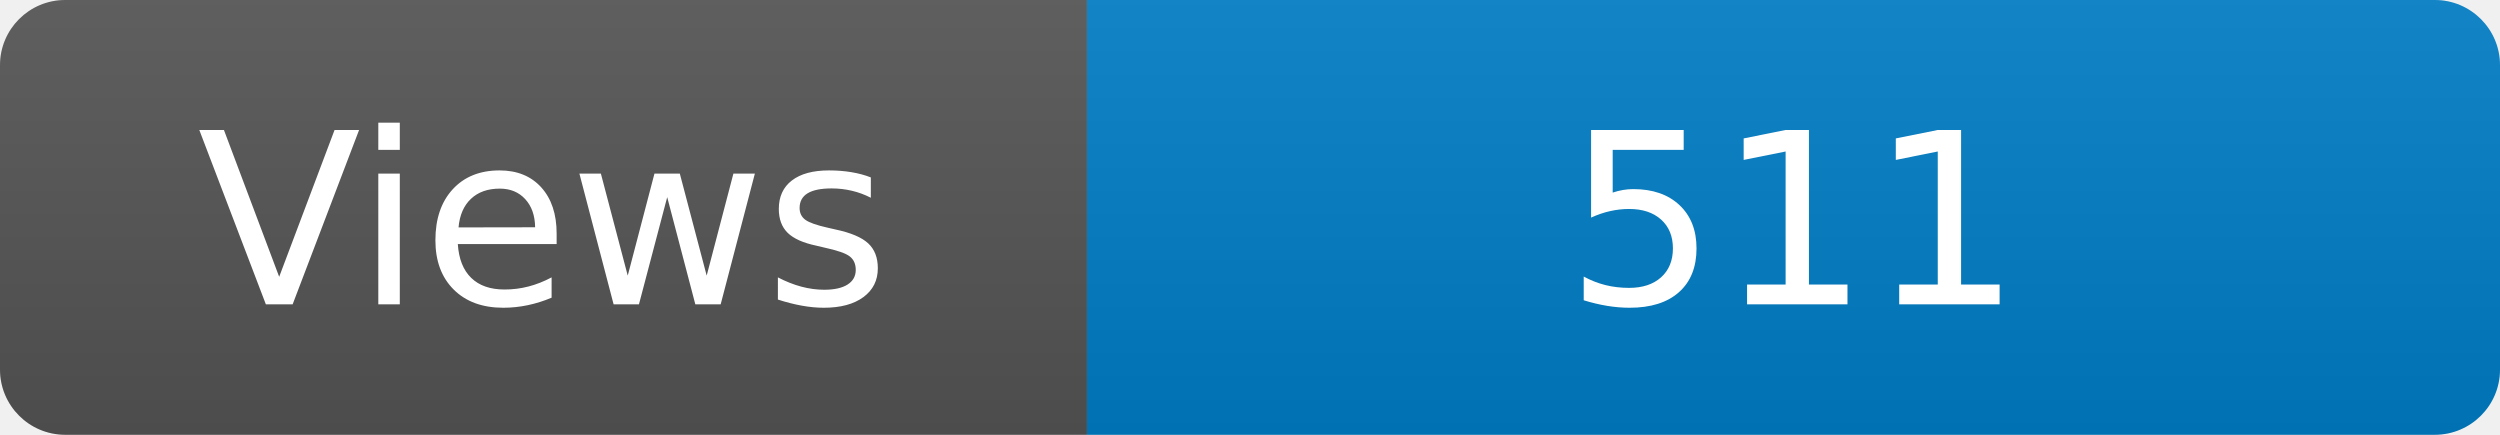
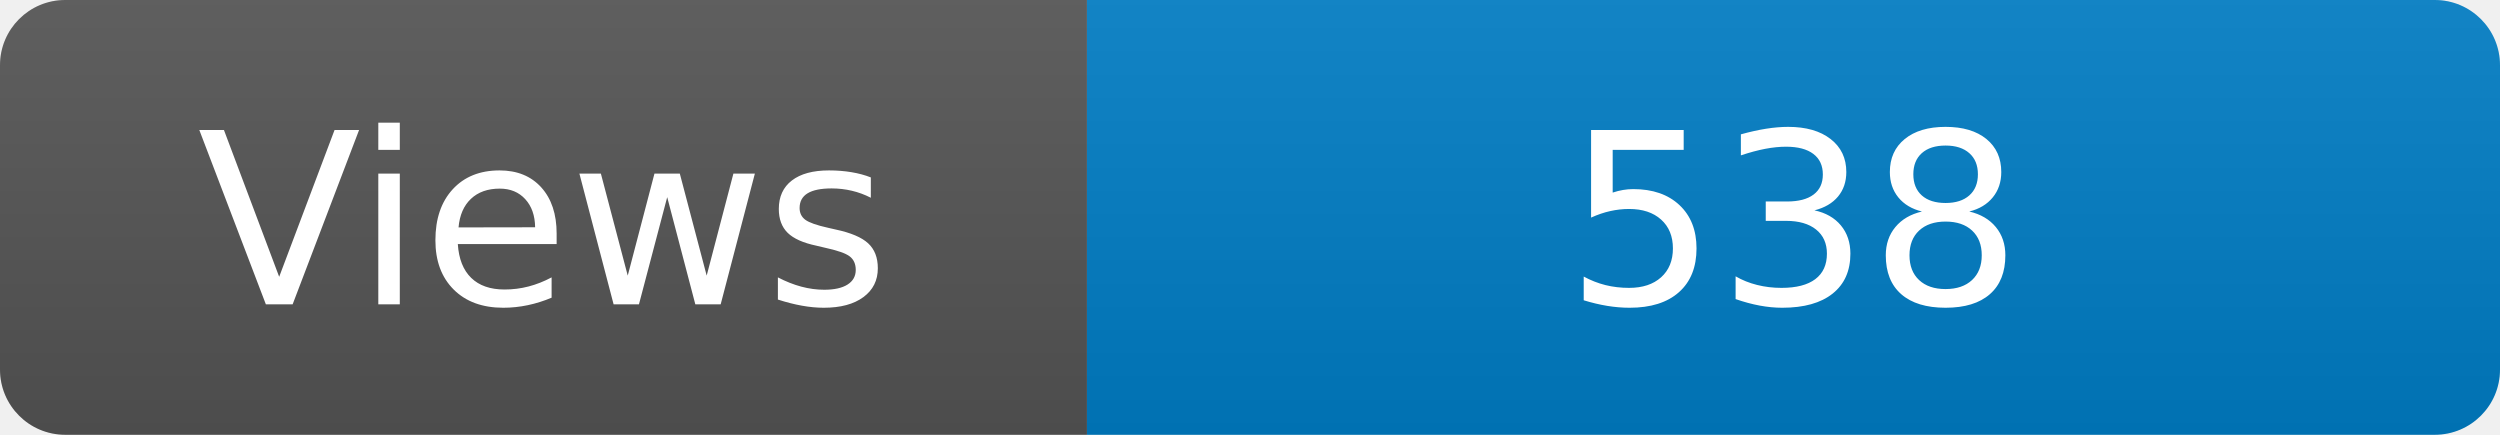
<svg xmlns="http://www.w3.org/2000/svg" width="115" height="20" role="img" aria-label="Maintained?: yes">
  <linearGradient id="s" x2="0" y2="100%">
    <stop offset="0" stop-color="#bbb" stop-opacity=".1" />
    <stop offset="1" stop-opacity=".1" />
  </linearGradient>
  <clipPath id="r">
    <rect width="115" height="20" rx="3" fill="#fff" />
  </clipPath>
  <g clip-path="url(#r)">
    <rect width="50" height="20" fill="#555" />
    <rect x="50" width="160" height="20" fill="#007ec6" />
    <rect width="115" height="20" fill="url(#s)" />
  </g>
  <g fill="#fff" text-anchor="middle" font-family="Verdana,Geneva,DejaVu Sans,sans-serif" font-size="110">
    <text x="250" y="140" transform="scale(.1)" fill="#fff">Views</text>
-     <text x="825" y="140" transform="scale(.1)" fill="#fff">511</text>
+     <text x="825" y="140" transform="scale(.1)" fill="#fff">538</text>
  </g>
</svg>
